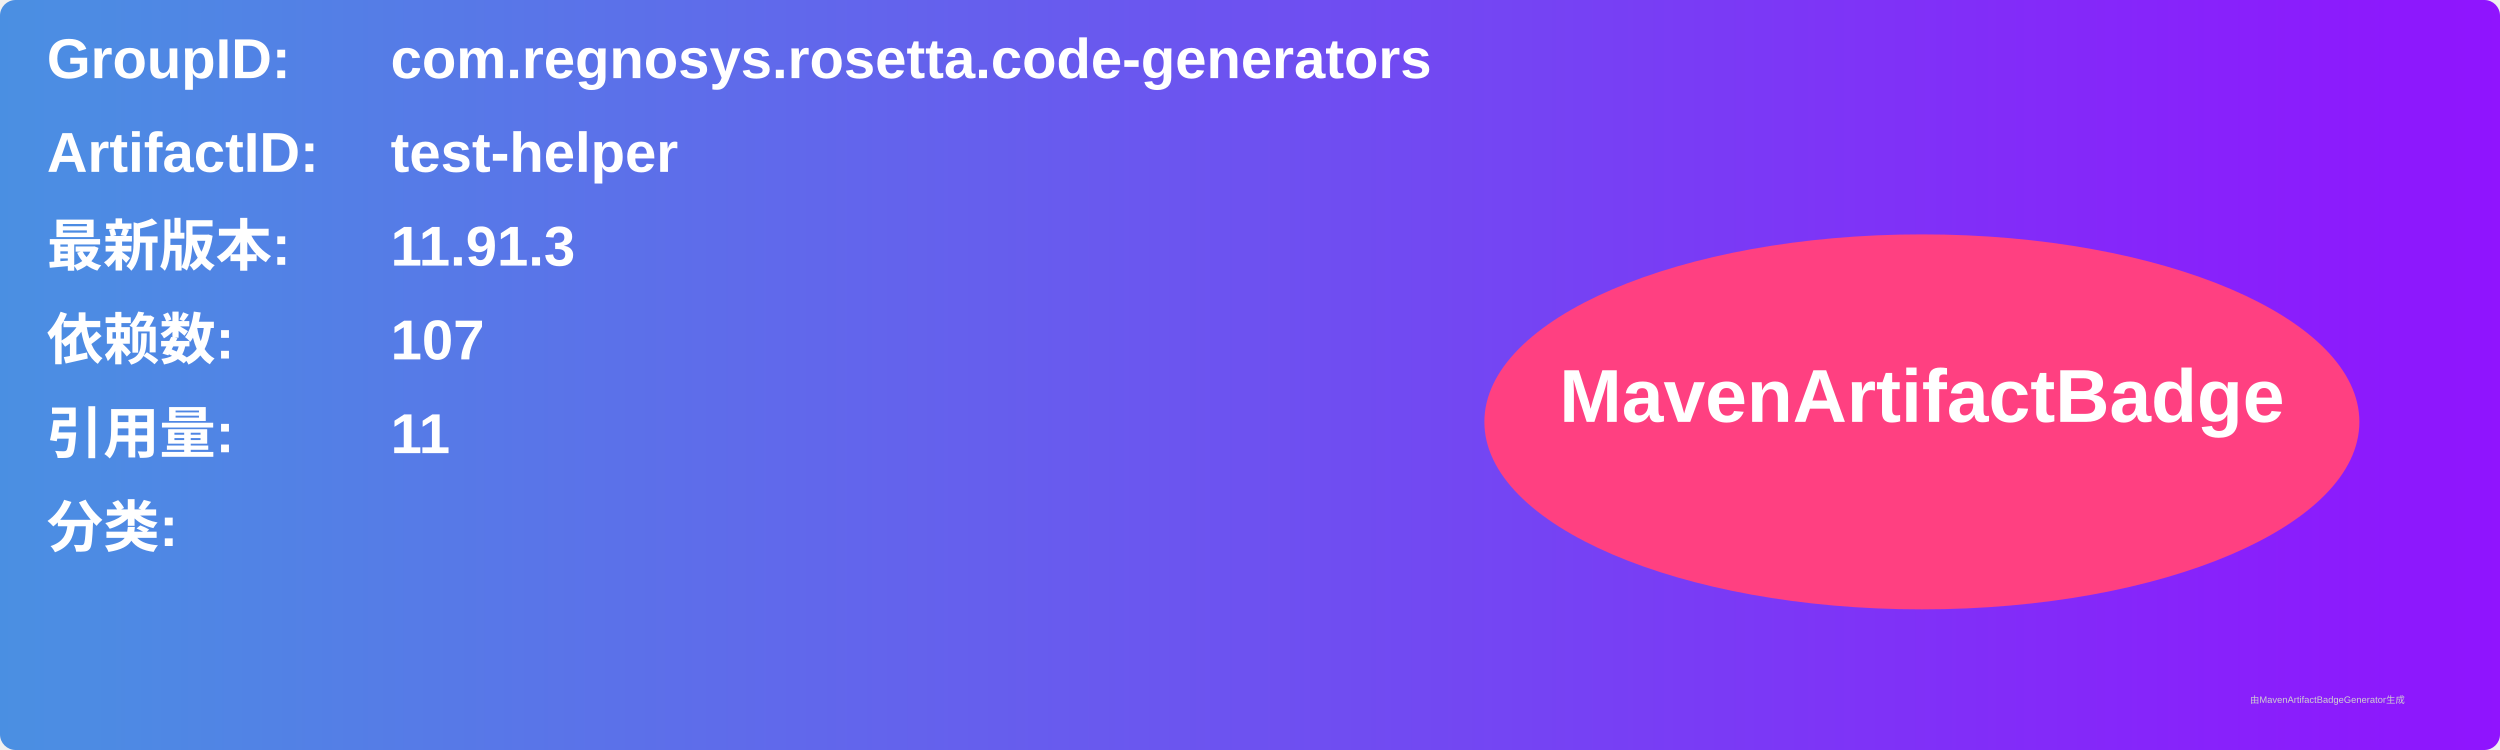
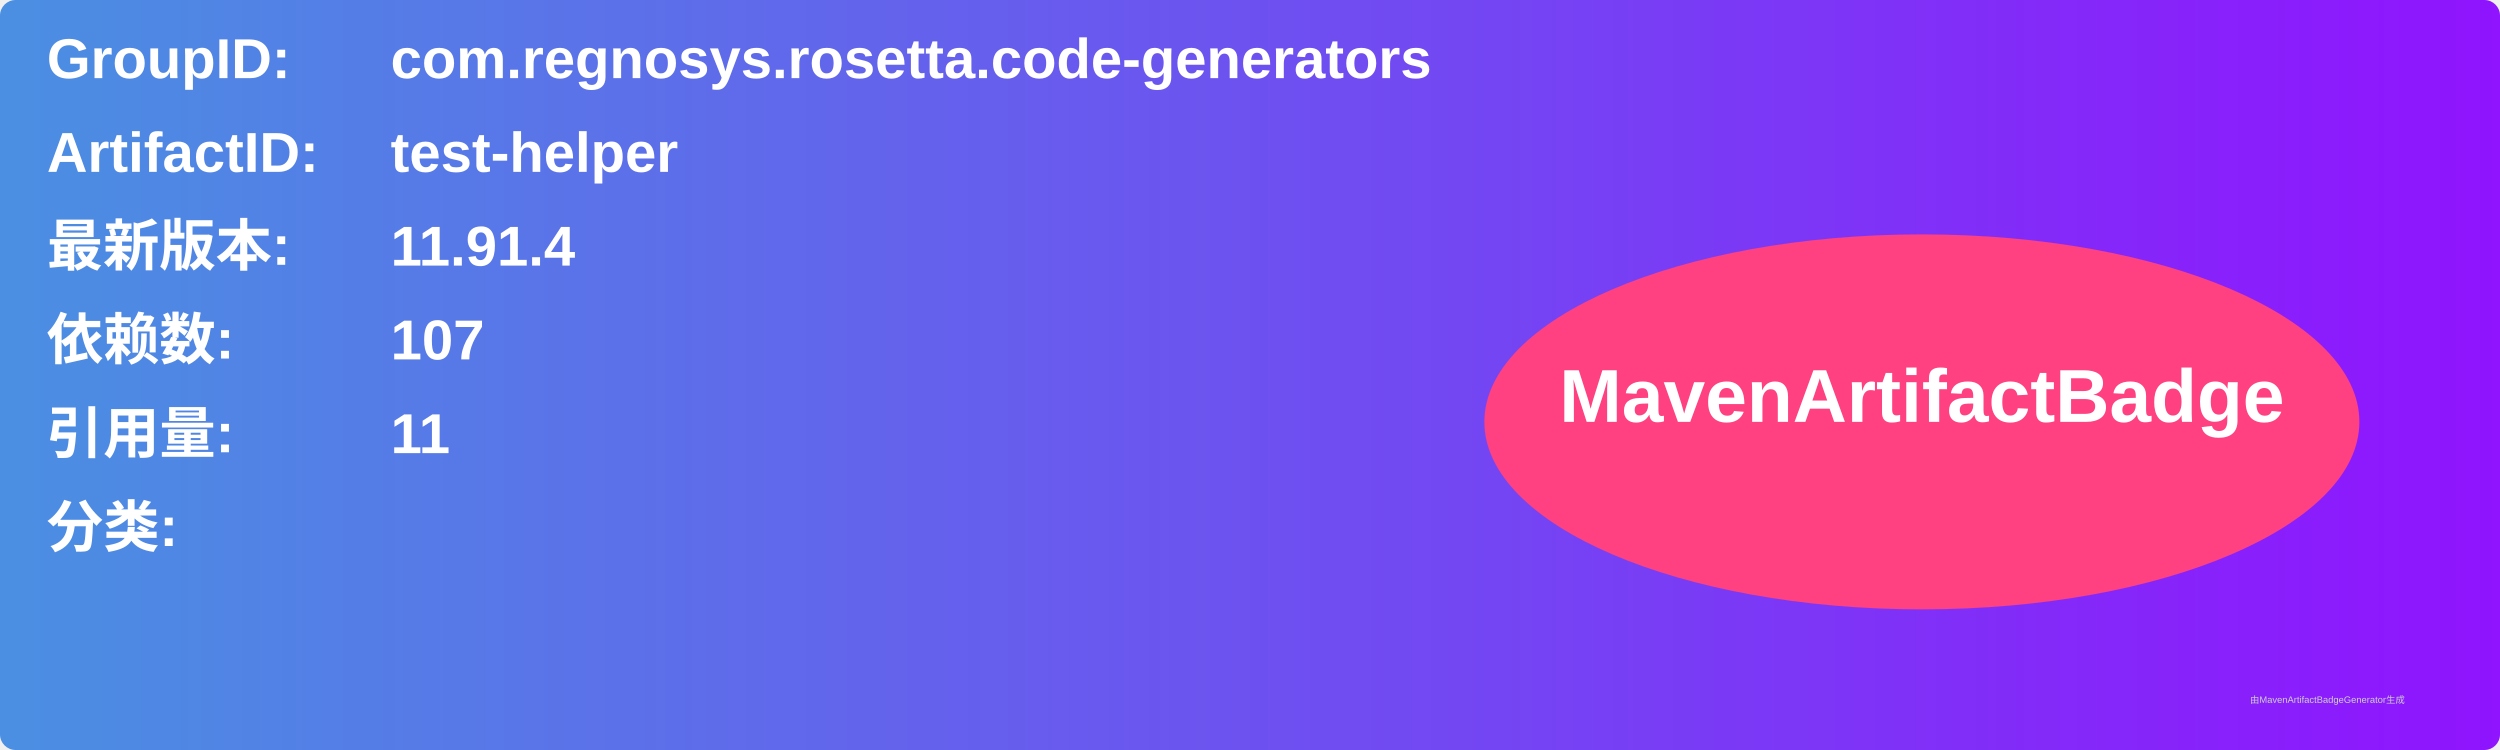
<svg xmlns="http://www.w3.org/2000/svg" width="800" height="240" viewBox="0 0 800 240">
  <linearGradient id="grad" x1="0%" y1="0%" x2="100%" y2="0%">
    <stop offset="0%" stop-color="#4a90e2" />
    <stop offset="100%" stop-color="#9013fe" />
  </linearGradient>
  <rect width="100%" height="100%" rx="5" ry="5" fill="url(#grad)" />
  <g transform="translate(15, 15)">
    <text x="0" y="10" font-family="Arial" font-size="18" fill="white" font-weight="bold" width="260">GroupID:</text>
    <text x="110" y="10" font-family="Arial" font-size="18" fill="white" font-weight="bold" width="460">com.regnosys.rosetta.code-generators</text>
    <text x="0" y="40" font-family="Arial" font-size="18" fill="white" font-weight="bold" width="260">ArtifactID:</text>
    <text x="110" y="40" font-family="Arial" font-size="18" fill="white" font-weight="bold" width="460">test-helper</text>
    <text x="0" y="70" font-family="Arial" font-size="18" fill="white" font-weight="bold">最新版本:</text>
    <text x="110" y="70" font-family="Arial" font-size="18" fill="white" font-weight="bold">
-       <tspan font-weight="bold">11.91.3</tspan>
+       <tspan font-weight="bold">11.91.4</tspan>
    </text>
    <text x="0" y="100" font-family="Arial" font-size="18" fill="white" font-weight="bold">依赖数: </text>
    <text x="110" y="100" font-family="Arial" font-size="18" fill="white">
      <tspan font-weight="bold">107</tspan>
    </text>
    <text x="0" y="130" font-family="Arial" font-size="18" fill="white" font-weight="bold">引用量: </text>
    <text x="110" y="130" font-family="Arial" font-size="18" fill="white">
      <tspan font-weight="bold">11</tspan>
    </text>
    <text x="0" y="160" font-family="Arial" font-size="18" fill="white" font-weight="bold">分类:</text>
    <text x="10" y="190" font-family="Arial" font-size="10" fill="white">
      <tspan font-weight="bold" />
    </text>
    <ellipse cx="600" cy="120" rx="140" ry="60" fill="#ff4081" />
    <text x="600" y="120" text-anchor="middle" font-family="Arial" font-size="24" fill="white" font-weight="bold">MavenArtifactBadge</text>
  </g>
  <text x="720" y="225" font-family="Arial" font-size="3" fill="#d0d0d0">由MavenArtifactBadgeGenerator生成</text>
</svg>
